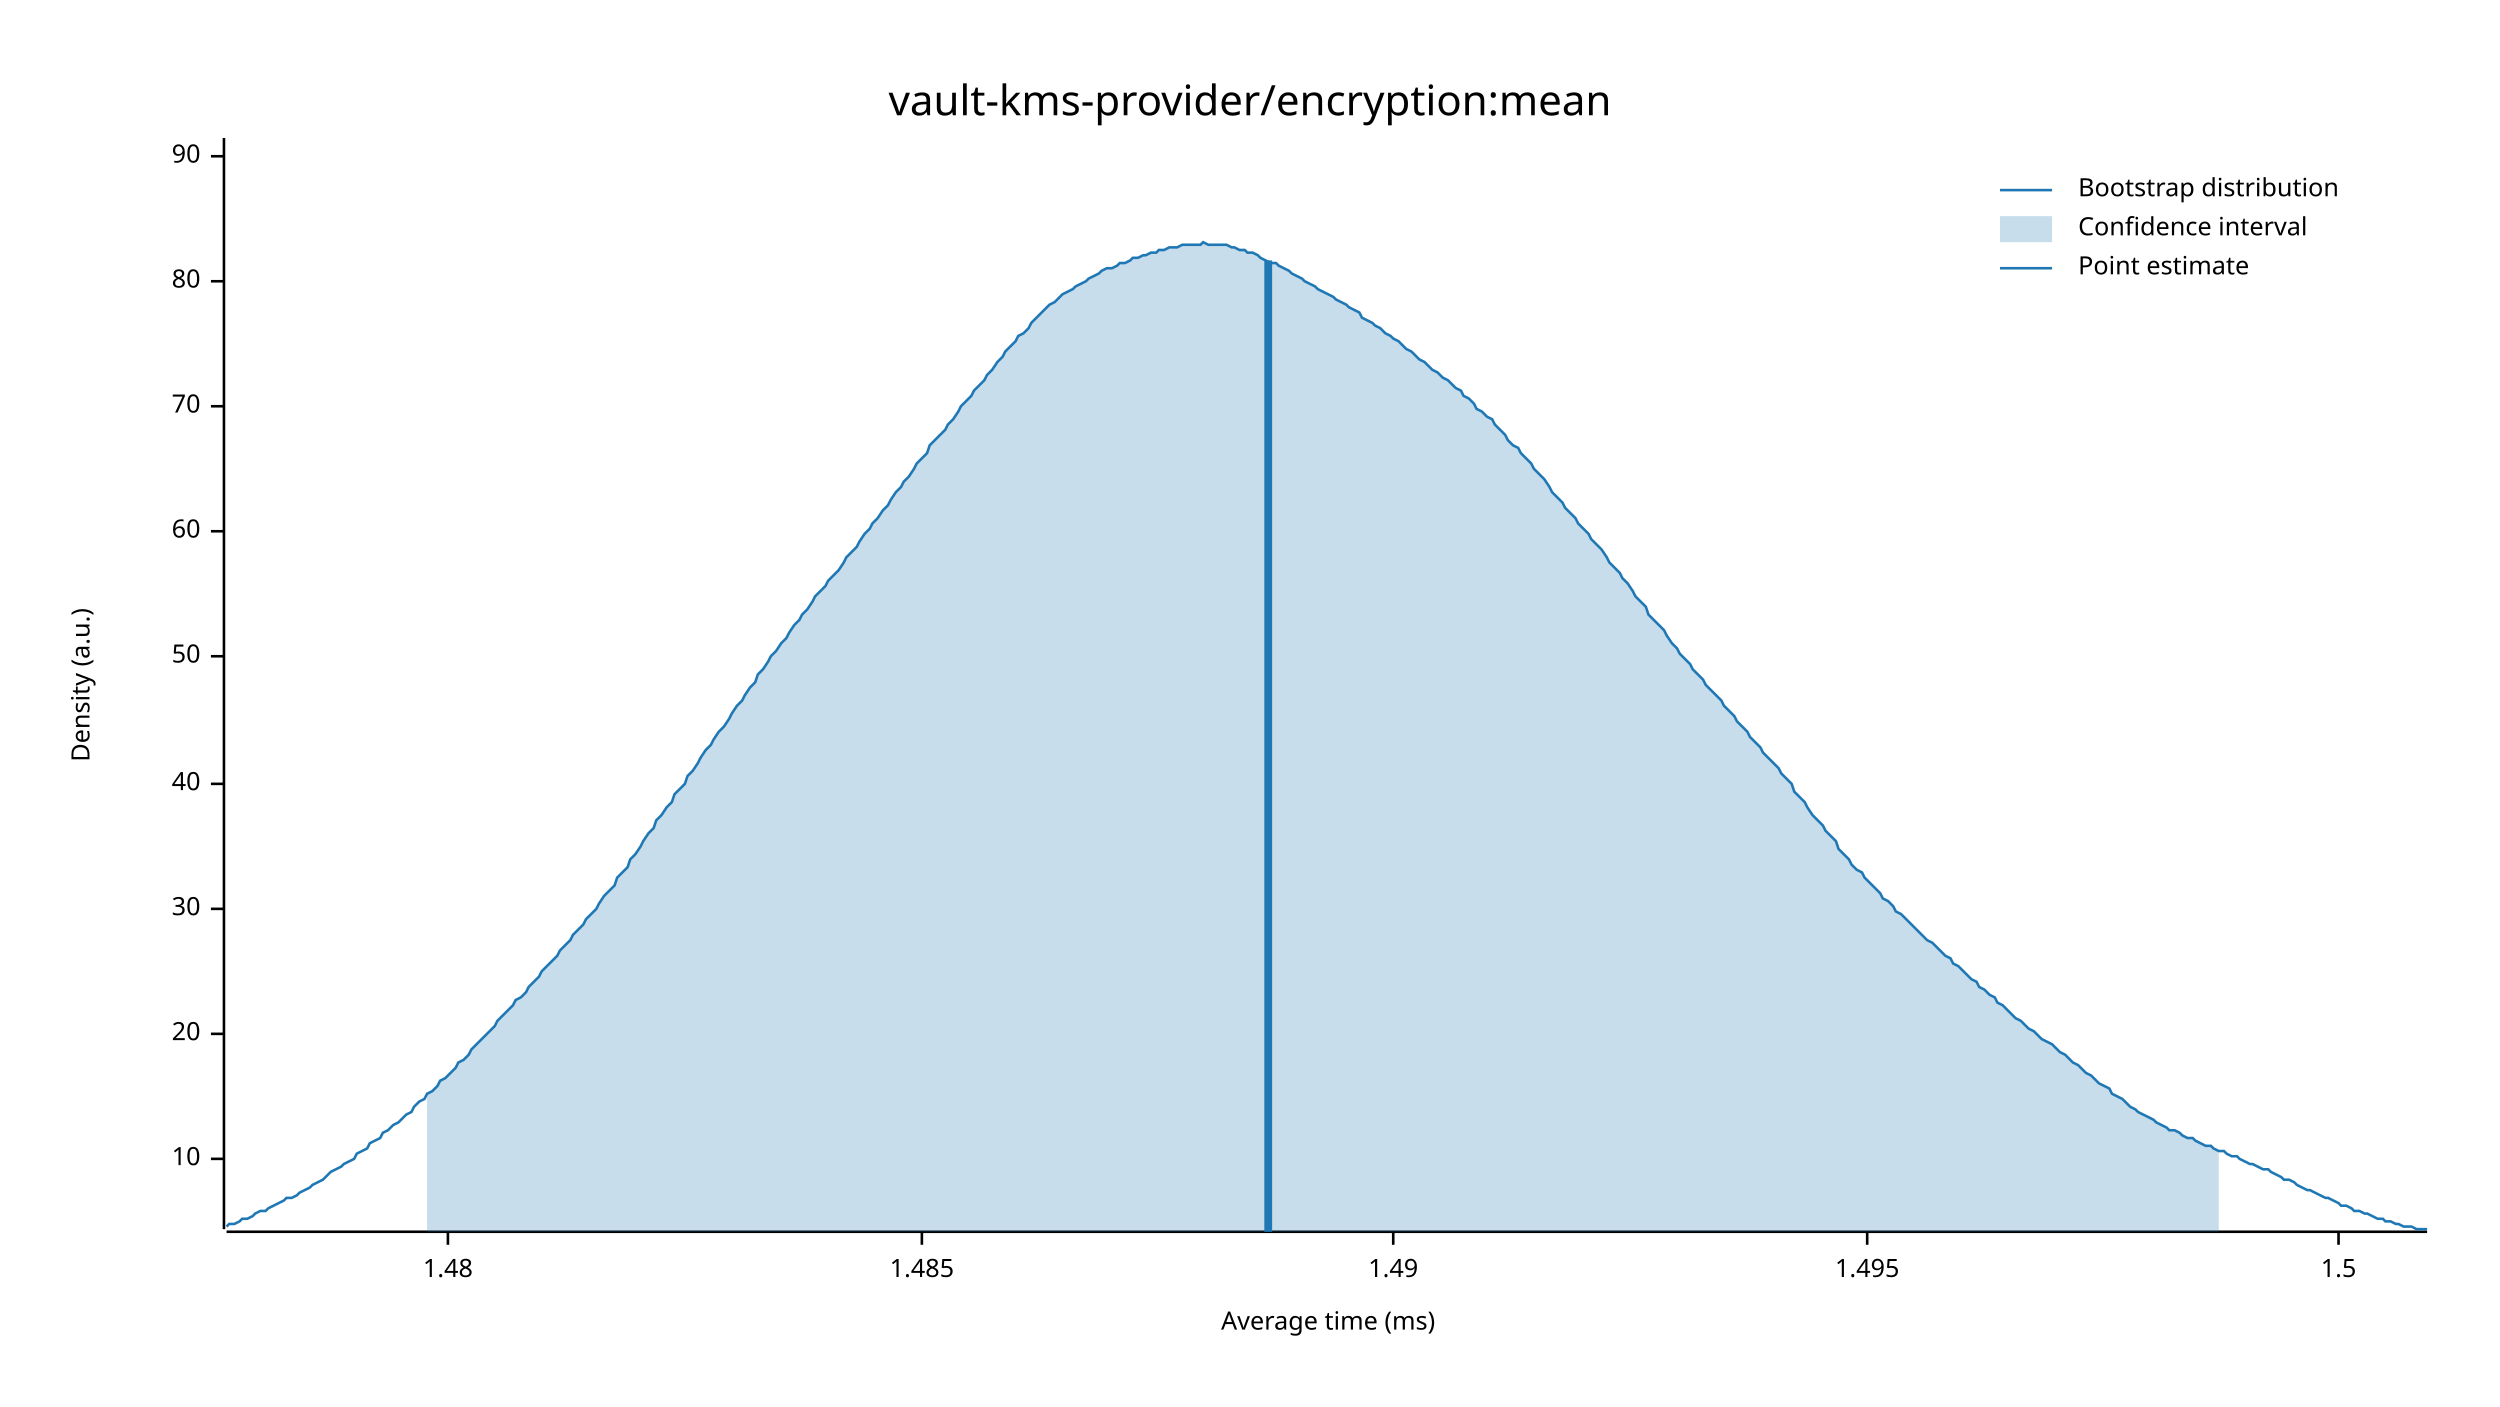
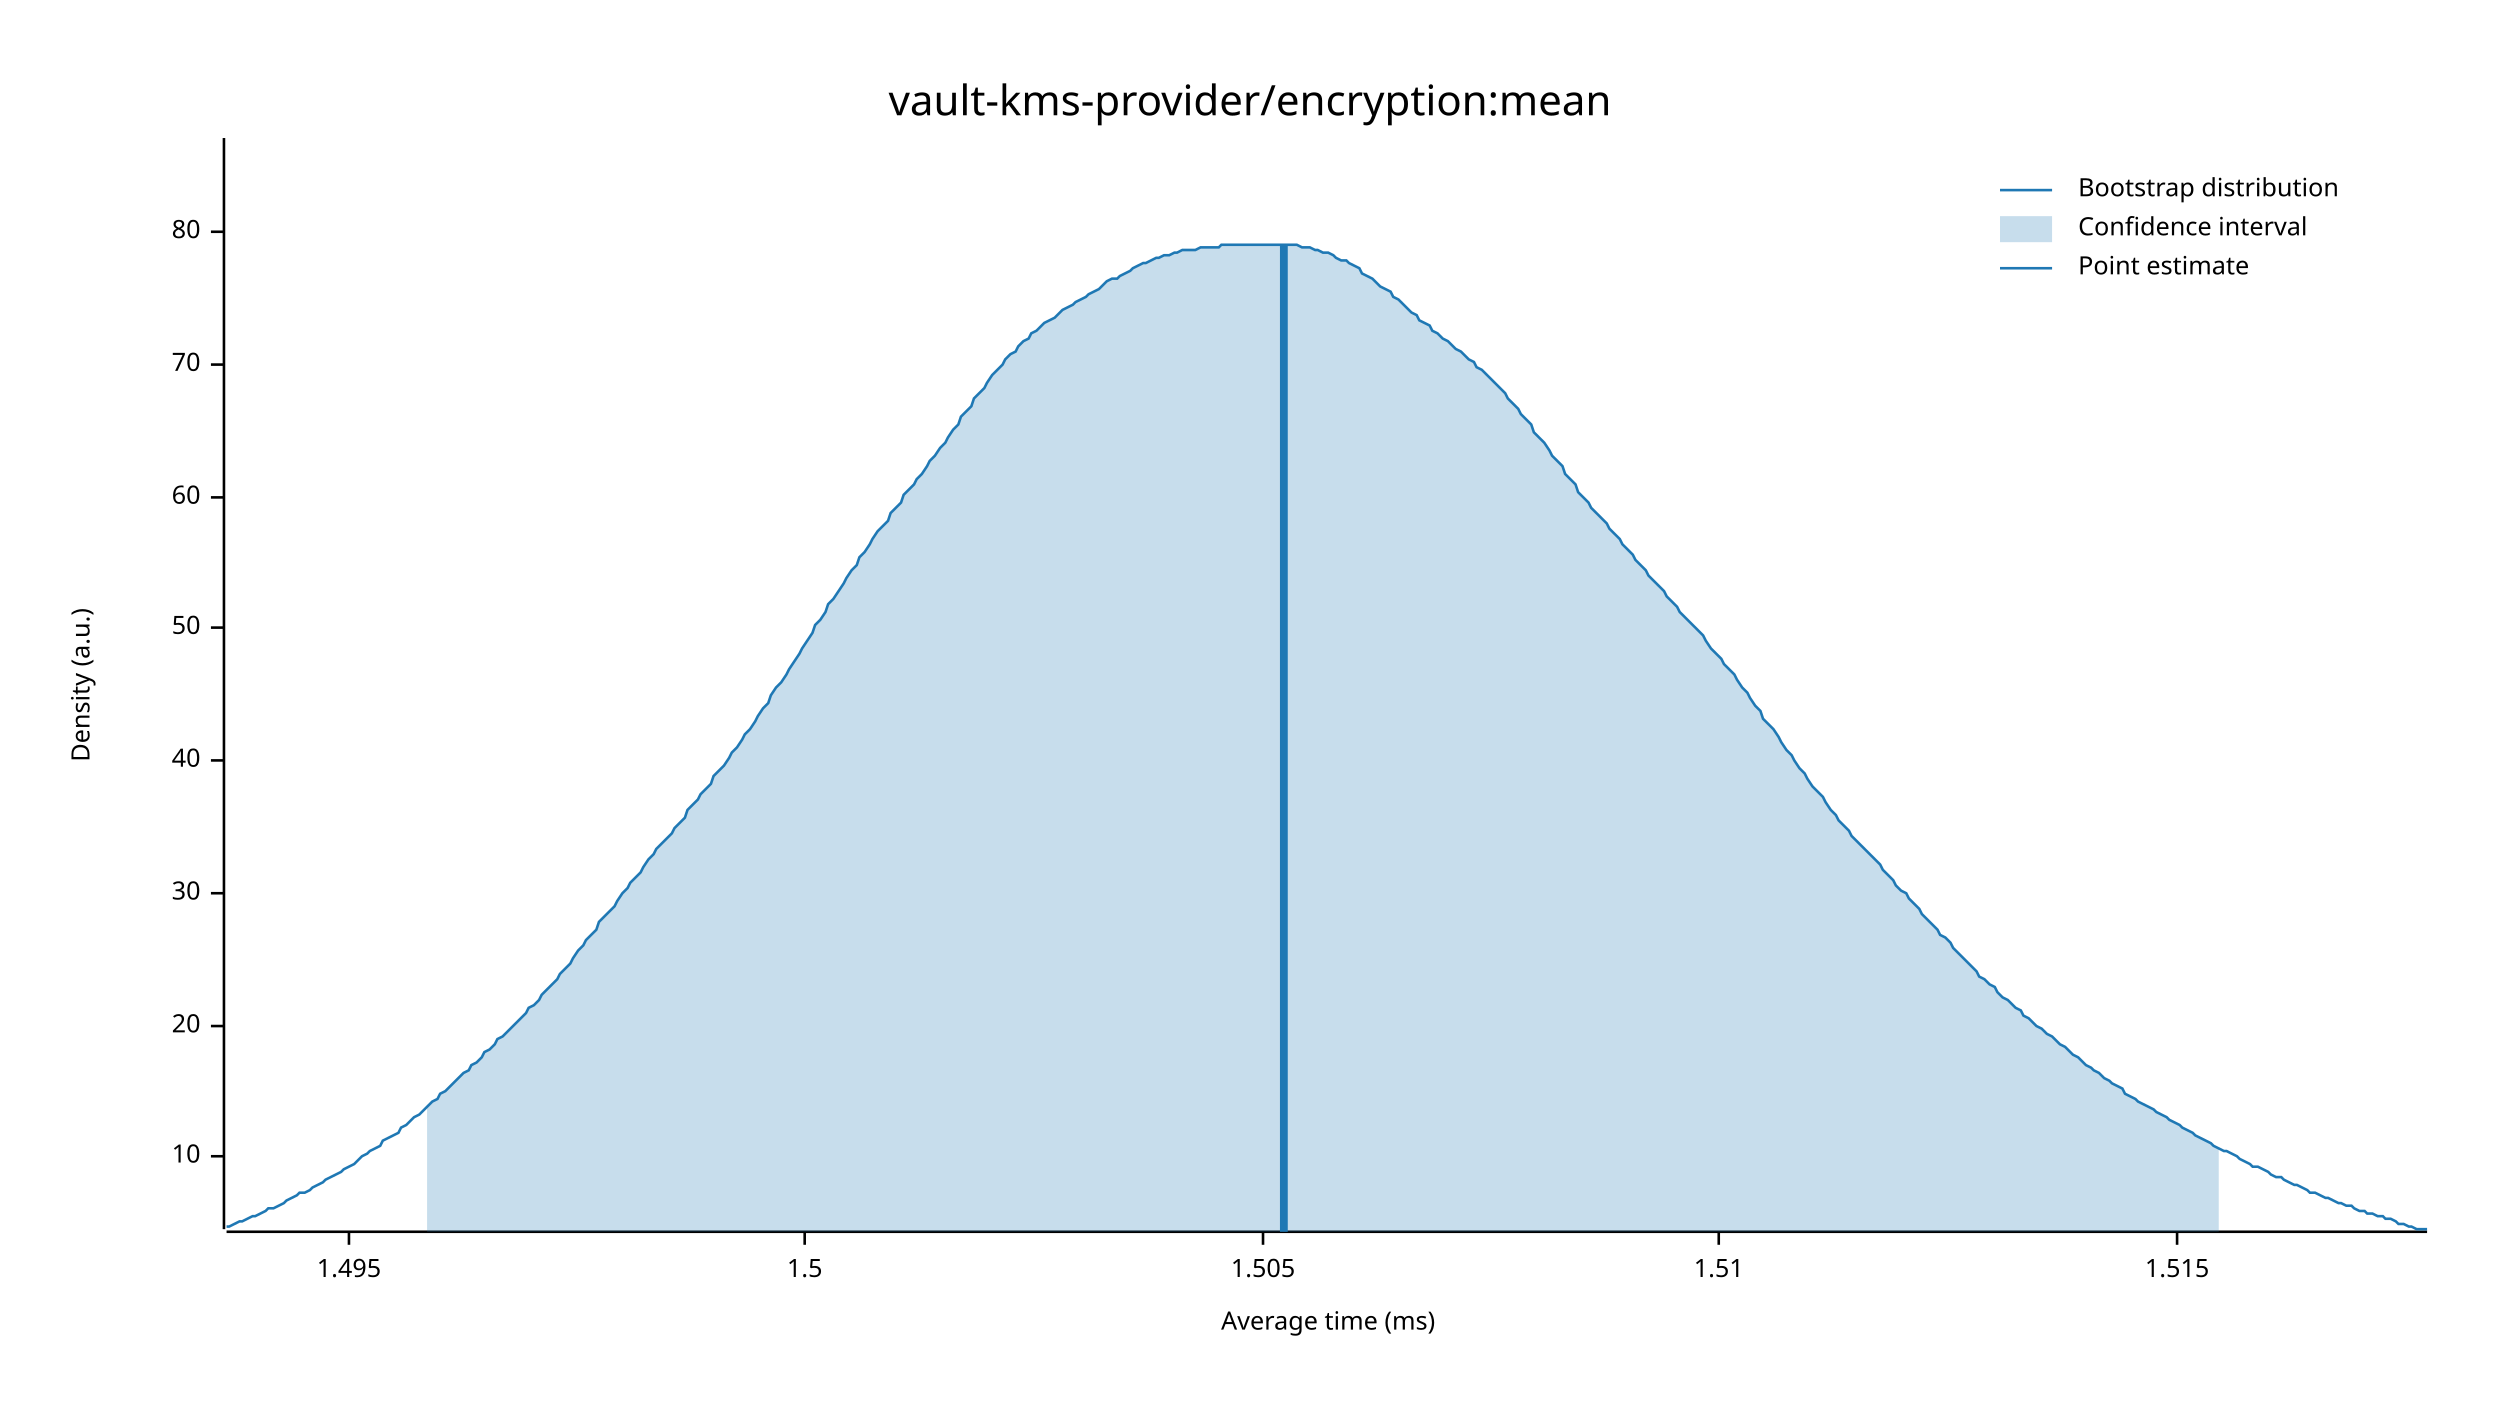
<svg xmlns="http://www.w3.org/2000/svg" width="960" height="540" viewBox="0 0 960 540">
  <text x="480" y="32" dy="0.76em" text-anchor="middle" font-family="sans-serif" font-size="16.129" opacity="1" fill="#000000">
vault-kms-provider/encryption:mean
</text>
  <text x="27" y="263" dy="0.76em" text-anchor="middle" font-family="sans-serif" font-size="9.677" opacity="1" fill="#000000" transform="rotate(270, 27, 263)">
Density (a.u.)
</text>
  <text x="510" y="513" dy="-0.5ex" text-anchor="middle" font-family="sans-serif" font-size="9.677" opacity="1" fill="#000000">
Average time (ms)
</text>
  <polyline fill="none" opacity="1" stroke="#000000" stroke-width="1" points="86,53 86,472 " />
-   <text x="77" y="445" dy="0.5ex" text-anchor="end" font-family="sans-serif" font-size="9.677" opacity="1" fill="#000000">
+   <text x="77" y="444" dy="0.5ex" text-anchor="end" font-family="sans-serif" font-size="9.677" opacity="1" fill="#000000">
10
</text>
-   <polyline fill="none" opacity="1" stroke="#000000" stroke-width="1" points="81,445 86,445 " />
-   <text x="77" y="397" dy="0.5ex" text-anchor="end" font-family="sans-serif" font-size="9.677" opacity="1" fill="#000000">
+   <polyline fill="none" opacity="1" stroke="#000000" stroke-width="1" points="81,444 86,444 " />
+   <text x="77" y="394" dy="0.5ex" text-anchor="end" font-family="sans-serif" font-size="9.677" opacity="1" fill="#000000">
20
</text>
-   <polyline fill="none" opacity="1" stroke="#000000" stroke-width="1" points="81,397 86,397 " />
-   <text x="77" y="349" dy="0.5ex" text-anchor="end" font-family="sans-serif" font-size="9.677" opacity="1" fill="#000000">
+   <polyline fill="none" opacity="1" stroke="#000000" stroke-width="1" points="81,394 86,394 " />
+   <text x="77" y="343" dy="0.5ex" text-anchor="end" font-family="sans-serif" font-size="9.677" opacity="1" fill="#000000">
30
</text>
-   <polyline fill="none" opacity="1" stroke="#000000" stroke-width="1" points="81,349 86,349 " />
-   <text x="77" y="301" dy="0.5ex" text-anchor="end" font-family="sans-serif" font-size="9.677" opacity="1" fill="#000000">
+   <polyline fill="none" opacity="1" stroke="#000000" stroke-width="1" points="81,343 86,343 " />
+   <text x="77" y="292" dy="0.5ex" text-anchor="end" font-family="sans-serif" font-size="9.677" opacity="1" fill="#000000">
40
</text>
-   <polyline fill="none" opacity="1" stroke="#000000" stroke-width="1" points="81,301 86,301 " />
-   <text x="77" y="252" dy="0.5ex" text-anchor="end" font-family="sans-serif" font-size="9.677" opacity="1" fill="#000000">
+   <polyline fill="none" opacity="1" stroke="#000000" stroke-width="1" points="81,292 86,292 " />
+   <text x="77" y="241" dy="0.5ex" text-anchor="end" font-family="sans-serif" font-size="9.677" opacity="1" fill="#000000">
50
</text>
-   <polyline fill="none" opacity="1" stroke="#000000" stroke-width="1" points="81,252 86,252 " />
-   <text x="77" y="204" dy="0.5ex" text-anchor="end" font-family="sans-serif" font-size="9.677" opacity="1" fill="#000000">
+   <polyline fill="none" opacity="1" stroke="#000000" stroke-width="1" points="81,241 86,241 " />
+   <text x="77" y="191" dy="0.5ex" text-anchor="end" font-family="sans-serif" font-size="9.677" opacity="1" fill="#000000">
60
</text>
-   <polyline fill="none" opacity="1" stroke="#000000" stroke-width="1" points="81,204 86,204 " />
-   <text x="77" y="156" dy="0.5ex" text-anchor="end" font-family="sans-serif" font-size="9.677" opacity="1" fill="#000000">
+   <polyline fill="none" opacity="1" stroke="#000000" stroke-width="1" points="81,191 86,191 " />
+   <text x="77" y="140" dy="0.5ex" text-anchor="end" font-family="sans-serif" font-size="9.677" opacity="1" fill="#000000">
70
</text>
-   <polyline fill="none" opacity="1" stroke="#000000" stroke-width="1" points="81,156 86,156 " />
-   <text x="77" y="108" dy="0.5ex" text-anchor="end" font-family="sans-serif" font-size="9.677" opacity="1" fill="#000000">
+   <polyline fill="none" opacity="1" stroke="#000000" stroke-width="1" points="81,140 86,140 " />
+   <text x="77" y="89" dy="0.5ex" text-anchor="end" font-family="sans-serif" font-size="9.677" opacity="1" fill="#000000">
80
</text>
-   <polyline fill="none" opacity="1" stroke="#000000" stroke-width="1" points="81,108 86,108 " />
-   <text x="77" y="60" dy="0.5ex" text-anchor="end" font-family="sans-serif" font-size="9.677" opacity="1" fill="#000000">
- 90
- </text>
-   <polyline fill="none" opacity="1" stroke="#000000" stroke-width="1" points="81,60 86,60 " />
+   <polyline fill="none" opacity="1" stroke="#000000" stroke-width="1" points="81,89 86,89 " />
  <polyline fill="none" opacity="1" stroke="#000000" stroke-width="1" points="87,473 932,473 " />
-   <text x="172" y="483" dy="0.76em" text-anchor="middle" font-family="sans-serif" font-size="9.677" opacity="1" fill="#000000">
- 1.48
- </text>
-   <polyline fill="none" opacity="1" stroke="#000000" stroke-width="1" points="172,473 172,478 " />
-   <text x="354" y="483" dy="0.76em" text-anchor="middle" font-family="sans-serif" font-size="9.677" opacity="1" fill="#000000">
- 1.485
- </text>
-   <polyline fill="none" opacity="1" stroke="#000000" stroke-width="1" points="354,473 354,478 " />
-   <text x="535" y="483" dy="0.76em" text-anchor="middle" font-family="sans-serif" font-size="9.677" opacity="1" fill="#000000">
- 1.49
- </text>
-   <polyline fill="none" opacity="1" stroke="#000000" stroke-width="1" points="535,473 535,478 " />
-   <text x="717" y="483" dy="0.76em" text-anchor="middle" font-family="sans-serif" font-size="9.677" opacity="1" fill="#000000">
+   <text x="134" y="483" dy="0.76em" text-anchor="middle" font-family="sans-serif" font-size="9.677" opacity="1" fill="#000000">
1.495
</text>
-   <polyline fill="none" opacity="1" stroke="#000000" stroke-width="1" points="717,473 717,478 " />
-   <text x="898" y="483" dy="0.76em" text-anchor="middle" font-family="sans-serif" font-size="9.677" opacity="1" fill="#000000">
+   <polyline fill="none" opacity="1" stroke="#000000" stroke-width="1" points="134,473 134,478 " />
+   <text x="309" y="483" dy="0.76em" text-anchor="middle" font-family="sans-serif" font-size="9.677" opacity="1" fill="#000000">
1.5
</text>
-   <polyline fill="none" opacity="1" stroke="#000000" stroke-width="1" points="898,473 898,478 " />
-   <polyline fill="none" opacity="1" stroke="#1F78B4" stroke-width="1" points="87,471 88,470 90,470 92,469 93,468 95,468 97,467 98,466 100,465 102,465 103,464 105,463 107,462 109,461 110,460 112,460 114,459 115,458 117,457 119,456 120,455 122,454 124,453 125,452 127,450 129,449 131,448 132,447 134,446 136,445 137,443 139,442 141,441 142,439 144,438 146,437 147,435 149,434 151,432 153,431 154,430 156,428 158,427 159,425 161,423 163,422 164,420 166,419 168,417 169,415 171,414 173,412 175,410 176,408 178,407 180,405 181,403 183,401 185,399 186,398 188,396 190,394 191,392 193,390 195,388 197,386 198,384 200,383 202,381 203,379 205,377 207,375 208,373 210,371 212,369 214,367 215,365 217,363 219,361 220,359 222,357 224,355 225,353 227,351 229,349 230,347 232,344 234,342 236,340 237,337 239,335 241,333 242,330 244,328 246,325 247,323 249,320 251,318 252,315 254,313 256,310 258,308 259,305 261,303 263,301 264,298 266,296 268,293 269,291 271,288 273,286 274,284 276,281 278,279 280,276 281,274 283,271 285,269 286,267 288,264 290,262 291,259 293,257 295,254 296,252 298,250 300,247 302,245 303,243 305,240 307,238 308,236 310,234 312,231 313,229 315,227 317,225 318,223 320,221 322,219 324,216 325,214 327,212 329,210 330,208 332,205 334,203 335,201 337,199 339,196 341,194 342,192 344,189 346,187 347,185 349,183 351,180 352,178 354,176 356,174 357,171 359,169 361,167 363,165 364,163 366,161 368,158 369,156 371,154 373,152 374,150 376,148 378,146 379,144 381,142 383,139 385,137 386,135 388,133 390,131 391,129 393,128 395,126 396,124 398,122 400,120 401,119 403,117 405,116 407,114 408,113 410,112 412,111 413,110 415,109 417,108 418,107 420,106 422,105 423,104 425,103 427,103 429,102 430,101 432,101 434,100 435,99 437,99 439,98 440,98 442,97 444,97 445,96 447,96 449,95 451,95 452,95 454,94 456,94 457,94 459,94 461,94 462,93 464,94 466,94 468,94 469,94 471,94 473,95 474,95 476,96 478,96 479,97 481,97 483,98 484,99 486,100 488,101 490,101 491,102 493,103 495,104 496,105 498,106 500,107 501,108 503,109 505,110 506,111 508,112 510,113 512,114 513,115 515,116 517,117 518,118 520,119 522,120 523,122 525,123 527,124 528,125 530,126 532,128 534,129 535,130 537,131 539,133 540,134 542,135 544,137 545,138 547,139 549,141 550,142 552,143 554,145 556,146 557,147 559,149 561,150 562,152 564,153 566,155 567,157 569,158 571,160 573,161 574,163 576,165 578,167 579,169 581,171 583,172 584,174 586,176 588,178 589,180 591,182 593,184 595,187 596,189 598,191 600,193 601,195 603,197 605,199 606,201 608,203 610,205 611,207 613,209 615,211 617,214 618,216 620,218 622,220 623,222 625,224 627,227 628,229 630,231 632,233 633,236 635,238 637,240 639,242 640,244 642,247 644,249 645,251 647,253 649,255 650,257 652,259 654,261 655,263 657,265 659,267 661,269 662,271 664,273 666,275 667,277 669,279 671,281 672,283 674,285 676,287 677,289 679,291 681,293 683,295 684,297 686,299 688,301 689,304 691,306 693,308 694,310 696,313 698,315 700,317 701,319 703,321 705,323 706,326 708,328 710,330 711,332 713,334 715,335 716,337 718,339 720,341 722,343 723,345 725,346 727,348 728,350 730,351 732,353 733,354 735,356 737,358 738,359 740,361 742,362 744,364 745,365 747,367 749,368 750,370 752,371 754,373 755,374 757,376 759,377 760,379 762,380 764,382 766,383 767,385 769,386 771,388 772,389 774,391 776,392 777,393 779,395 781,396 782,397 784,399 786,400 788,401 789,402 791,404 793,405 794,406 796,408 798,409 799,410 801,412 803,413 804,414 806,416 808,417 810,418 811,420 813,421 815,422 816,423 818,425 820,426 821,427 823,428 825,429 827,430 828,431 830,432 832,433 833,434 835,434 837,435 838,436 840,437 842,437 843,438 845,439 847,440 849,440 850,441 852,442 854,442 855,443 857,444 859,444 860,445 862,446 864,447 865,447 867,448 869,449 871,449 872,450 874,451 876,452 877,453 879,453 881,454 882,455 884,456 886,457 887,457 889,458 891,459 893,460 894,460 896,461 898,462 899,463 901,463 903,464 904,465 906,465 908,466 909,466 911,467 913,468 915,468 916,469 918,469 920,470 921,470 923,471 925,471 926,471 928,472 930,472 932,472 " />
-   <polygon opacity="0.25" fill="#1F78B4" points="164,420 166,419 168,417 169,415 171,414 173,412 175,410 176,408 178,407 180,405 181,403 183,401 185,399 186,398 188,396 190,394 191,392 193,390 195,388 197,386 198,384 200,383 202,381 203,379 205,377 207,375 208,373 210,371 212,369 214,367 215,365 217,363 219,361 220,359 222,357 224,355 225,353 227,351 229,349 230,347 232,344 234,342 236,340 237,337 239,335 241,333 242,330 244,328 246,325 247,323 249,320 251,318 252,315 254,313 256,310 258,308 259,305 261,303 263,301 264,298 266,296 268,293 269,291 271,288 273,286 274,284 276,281 278,279 280,276 281,274 283,271 285,269 286,267 288,264 290,262 291,259 293,257 295,254 296,252 298,250 300,247 302,245 303,243 305,240 307,238 308,236 310,234 312,231 313,229 315,227 317,225 318,223 320,221 322,219 324,216 325,214 327,212 329,210 330,208 332,205 334,203 335,201 337,199 339,196 341,194 342,192 344,189 346,187 347,185 349,183 351,180 352,178 354,176 356,174 357,171 359,169 361,167 363,165 364,163 366,161 368,158 369,156 371,154 373,152 374,150 376,148 378,146 379,144 381,142 383,139 385,137 386,135 388,133 390,131 391,129 393,128 395,126 396,124 398,122 400,120 401,119 403,117 405,116 407,114 408,113 410,112 412,111 413,110 415,109 417,108 418,107 420,106 422,105 423,104 425,103 427,103 429,102 430,101 432,101 434,100 435,99 437,99 439,98 440,98 442,97 444,97 445,96 447,96 449,95 451,95 452,95 454,94 456,94 457,94 459,94 461,94 462,93 464,94 466,94 468,94 469,94 471,94 473,95 474,95 476,96 478,96 479,97 481,97 483,98 484,99 486,100 488,101 490,101 491,102 493,103 495,104 496,105 498,106 500,107 501,108 503,109 505,110 506,111 508,112 510,113 512,114 513,115 515,116 517,117 518,118 520,119 522,120 523,122 525,123 527,124 528,125 530,126 532,128 534,129 535,130 537,131 539,133 540,134 542,135 544,137 545,138 547,139 549,141 550,142 552,143 554,145 556,146 557,147 559,149 561,150 562,152 564,153 566,155 567,157 569,158 571,160 573,161 574,163 576,165 578,167 579,169 581,171 583,172 584,174 586,176 588,178 589,180 591,182 593,184 595,187 596,189 598,191 600,193 601,195 603,197 605,199 606,201 608,203 610,205 611,207 613,209 615,211 617,214 618,216 620,218 622,220 623,222 625,224 627,227 628,229 630,231 632,233 633,236 635,238 637,240 639,242 640,244 642,247 644,249 645,251 647,253 649,255 650,257 652,259 654,261 655,263 657,265 659,267 661,269 662,271 664,273 666,275 667,277 669,279 671,281 672,283 674,285 676,287 677,289 679,291 681,293 683,295 684,297 686,299 688,301 689,304 691,306 693,308 694,310 696,313 698,315 700,317 701,319 703,321 705,323 706,326 708,328 710,330 711,332 713,334 715,335 716,337 718,339 720,341 722,343 723,345 725,346 727,348 728,350 730,351 732,353 733,354 735,356 737,358 738,359 740,361 742,362 744,364 745,365 747,367 749,368 750,370 752,371 754,373 755,374 757,376 759,377 760,379 762,380 764,382 766,383 767,385 769,386 771,388 772,389 774,391 776,392 777,393 779,395 781,396 782,397 784,399 786,400 788,401 789,402 791,404 793,405 794,406 796,408 798,409 799,410 801,412 803,413 804,414 806,416 808,417 810,418 811,420 813,421 815,422 816,423 818,425 820,426 821,427 823,428 825,429 827,430 828,431 830,432 832,433 833,434 835,434 837,435 838,436 840,437 842,437 843,438 845,439 847,440 849,440 850,441 852,442 852,473 164,473 " />
-   <polyline fill="none" opacity="1" stroke="#1F78B4" stroke-width="3" points="487,473 487,100 " />
+   <polyline fill="none" opacity="1" stroke="#000000" stroke-width="1" points="309,473 309,478 " />
+   <text x="485" y="483" dy="0.76em" text-anchor="middle" font-family="sans-serif" font-size="9.677" opacity="1" fill="#000000">
+ 1.505
+ </text>
+   <polyline fill="none" opacity="1" stroke="#000000" stroke-width="1" points="485,473 485,478 " />
+   <text x="660" y="483" dy="0.76em" text-anchor="middle" font-family="sans-serif" font-size="9.677" opacity="1" fill="#000000">
+ 1.51
+ </text>
+   <polyline fill="none" opacity="1" stroke="#000000" stroke-width="1" points="660,473 660,478 " />
+   <text x="836" y="483" dy="0.76em" text-anchor="middle" font-family="sans-serif" font-size="9.677" opacity="1" fill="#000000">
+ 1.515
+ </text>
+   <polyline fill="none" opacity="1" stroke="#000000" stroke-width="1" points="836,473 836,478 " />
+   <polyline fill="none" opacity="1" stroke="#1F78B4" stroke-width="1" points="87,471 88,471 90,470 92,469 93,469 95,468 97,467 98,467 100,466 102,465 103,464 105,464 107,463 109,462 110,461 112,460 114,459 115,458 117,458 119,457 120,456 122,455 124,454 125,453 127,452 129,451 131,450 132,449 134,448 136,447 137,446 139,444 141,443 142,442 144,441 146,440 147,438 149,437 151,436 153,435 154,433 156,432 158,430 159,429 161,428 163,426 164,425 166,423 168,422 169,420 171,419 173,417 175,415 176,414 178,412 180,411 181,409 183,408 185,406 186,404 188,403 190,401 191,399 193,398 195,396 197,394 198,393 200,391 202,389 203,387 205,386 207,384 208,382 210,380 212,378 214,376 215,374 217,372 219,370 220,368 222,365 224,363 225,361 227,359 229,357 230,354 232,352 234,350 236,348 237,346 239,343 241,341 242,339 244,337 246,335 247,333 249,330 251,328 252,326 254,324 256,322 258,320 259,318 261,316 263,314 264,311 266,309 268,307 269,305 271,303 273,301 274,298 276,296 278,294 280,291 281,289 283,287 285,284 286,282 288,280 290,277 291,275 293,272 295,270 296,267 298,264 300,262 302,259 303,257 305,254 307,251 308,249 310,246 312,243 313,240 315,238 317,235 318,232 320,230 322,227 324,224 325,222 327,219 329,217 330,214 332,212 334,209 335,207 337,204 339,202 341,200 342,197 344,195 346,193 347,190 349,188 351,186 352,184 354,182 356,179 357,177 359,175 361,172 363,170 364,168 366,165 368,163 369,160 371,158 373,156 374,153 376,151 378,149 379,147 381,144 383,142 385,140 386,138 388,136 390,135 391,133 393,131 395,130 396,128 398,127 400,125 401,124 403,123 405,122 407,120 408,119 410,118 412,117 413,116 415,115 417,114 418,113 420,112 422,111 423,110 425,108 427,107 429,107 430,106 432,105 434,104 435,103 437,102 439,101 440,101 442,100 444,99 445,99 447,98 449,98 451,97 452,97 454,96 456,96 457,96 459,96 461,95 462,95 464,95 466,95 468,95 469,94 471,94 473,94 474,94 476,94 478,94 479,94 481,94 483,94 484,94 486,94 488,94 490,94 491,94 493,94 495,94 496,94 498,94 500,95 501,95 503,95 505,96 506,96 508,97 510,97 512,98 513,99 515,100 517,100 518,101 520,102 522,103 523,105 525,106 527,107 528,108 530,110 532,111 534,112 535,114 537,115 539,117 540,118 542,120 544,121 545,123 547,124 549,125 550,127 552,128 554,130 556,131 557,132 559,134 561,135 562,136 564,138 566,139 567,141 569,142 571,144 573,146 574,147 576,149 578,151 579,153 581,155 583,157 584,159 586,161 588,163 589,166 591,168 593,170 595,173 596,175 598,177 600,179 601,182 603,184 605,186 606,189 608,191 610,193 611,195 613,197 615,199 617,201 618,203 620,205 622,207 623,209 625,211 627,213 628,215 630,217 632,219 633,221 635,223 637,225 639,227 640,229 642,231 644,233 645,235 647,237 649,239 650,240 652,242 654,244 655,246 657,249 659,251 661,253 662,255 664,257 666,259 667,261 669,264 671,266 672,268 674,271 676,273 677,276 679,278 681,280 683,283 684,285 686,288 688,290 689,292 691,295 693,297 694,299 696,302 698,304 700,306 701,308 703,311 705,313 706,315 708,317 710,319 711,321 713,323 715,325 716,326 718,328 720,330 722,332 723,334 725,336 727,338 728,340 730,342 732,343 733,345 735,347 737,349 738,351 740,353 742,355 744,357 745,359 747,360 749,362 750,364 752,366 754,368 755,369 757,371 759,373 760,375 762,376 764,378 766,379 767,381 769,383 771,384 772,385 774,387 776,388 777,390 779,391 781,393 782,394 784,395 786,397 788,398 789,399 791,401 793,402 794,403 796,405 798,406 799,407 801,409 803,410 804,411 806,412 808,414 810,415 811,416 813,417 815,418 816,420 818,421 820,422 821,423 823,424 825,425 827,426 828,427 830,428 832,429 833,430 835,431 837,432 838,433 840,434 842,435 843,436 845,437 847,438 849,439 850,440 852,441 854,442 855,442 857,443 859,444 860,445 862,446 864,447 865,448 867,448 869,449 871,450 872,451 874,452 876,452 877,453 879,454 881,455 882,455 884,456 886,457 887,458 889,458 891,459 893,460 894,460 896,461 898,462 899,462 901,463 903,463 904,464 906,465 908,465 909,466 911,466 913,467 915,467 916,468 918,468 920,469 921,470 923,470 925,471 926,471 928,472 930,472 932,472 " />
+   <polygon opacity="0.25" fill="#1F78B4" points="164,425 166,423 168,422 169,420 171,419 173,417 175,415 176,414 178,412 180,411 181,409 183,408 185,406 186,404 188,403 190,401 191,399 193,398 195,396 197,394 198,393 200,391 202,389 203,387 205,386 207,384 208,382 210,380 212,378 214,376 215,374 217,372 219,370 220,368 222,365 224,363 225,361 227,359 229,357 230,354 232,352 234,350 236,348 237,346 239,343 241,341 242,339 244,337 246,335 247,333 249,330 251,328 252,326 254,324 256,322 258,320 259,318 261,316 263,314 264,311 266,309 268,307 269,305 271,303 273,301 274,298 276,296 278,294 280,291 281,289 283,287 285,284 286,282 288,280 290,277 291,275 293,272 295,270 296,267 298,264 300,262 302,259 303,257 305,254 307,251 308,249 310,246 312,243 313,240 315,238 317,235 318,232 320,230 322,227 324,224 325,222 327,219 329,217 330,214 332,212 334,209 335,207 337,204 339,202 341,200 342,197 344,195 346,193 347,190 349,188 351,186 352,184 354,182 356,179 357,177 359,175 361,172 363,170 364,168 366,165 368,163 369,160 371,158 373,156 374,153 376,151 378,149 379,147 381,144 383,142 385,140 386,138 388,136 390,135 391,133 393,131 395,130 396,128 398,127 400,125 401,124 403,123 405,122 407,120 408,119 410,118 412,117 413,116 415,115 417,114 418,113 420,112 422,111 423,110 425,108 427,107 429,107 430,106 432,105 434,104 435,103 437,102 439,101 440,101 442,100 444,99 445,99 447,98 449,98 451,97 452,97 454,96 456,96 457,96 459,96 461,95 462,95 464,95 466,95 468,95 469,94 471,94 473,94 474,94 476,94 478,94 479,94 481,94 483,94 484,94 486,94 488,94 490,94 491,94 493,94 495,94 496,94 498,94 500,95 501,95 503,95 505,96 506,96 508,97 510,97 512,98 513,99 515,100 517,100 518,101 520,102 522,103 523,105 525,106 527,107 528,108 530,110 532,111 534,112 535,114 537,115 539,117 540,118 542,120 544,121 545,123 547,124 549,125 550,127 552,128 554,130 556,131 557,132 559,134 561,135 562,136 564,138 566,139 567,141 569,142 571,144 573,146 574,147 576,149 578,151 579,153 581,155 583,157 584,159 586,161 588,163 589,166 591,168 593,170 595,173 596,175 598,177 600,179 601,182 603,184 605,186 606,189 608,191 610,193 611,195 613,197 615,199 617,201 618,203 620,205 622,207 623,209 625,211 627,213 628,215 630,217 632,219 633,221 635,223 637,225 639,227 640,229 642,231 644,233 645,235 647,237 649,239 650,240 652,242 654,244 655,246 657,249 659,251 661,253 662,255 664,257 666,259 667,261 669,264 671,266 672,268 674,271 676,273 677,276 679,278 681,280 683,283 684,285 686,288 688,290 689,292 691,295 693,297 694,299 696,302 698,304 700,306 701,308 703,311 705,313 706,315 708,317 710,319 711,321 713,323 715,325 716,326 718,328 720,330 722,332 723,334 725,336 727,338 728,340 730,342 732,343 733,345 735,347 737,349 738,351 740,353 742,355 744,357 745,359 747,360 749,362 750,364 752,366 754,368 755,369 757,371 759,373 760,375 762,376 764,378 766,379 767,381 769,383 771,384 772,385 774,387 776,388 777,390 779,391 781,393 782,394 784,395 786,397 788,398 789,399 791,401 793,402 794,403 796,405 798,406 799,407 801,409 803,410 804,411 806,412 808,414 810,415 811,416 813,417 815,418 816,420 818,421 820,422 821,423 823,424 825,425 827,426 828,427 830,428 832,429 833,430 835,431 837,432 838,433 840,434 842,435 843,436 845,437 847,438 849,439 850,440 852,441 852,473 164,473 " />
+   <polyline fill="none" opacity="1" stroke="#1F78B4" stroke-width="3" points="493,473 493,94 " />
  <text x="798" y="68" dy="0.76em" text-anchor="start" font-family="sans-serif" font-size="9.677" opacity="1" fill="#000000">
Bootstrap distribution
</text>
  <text x="798" y="83" dy="0.76em" text-anchor="start" font-family="sans-serif" font-size="9.677" opacity="1" fill="#000000">
Confidence interval
</text>
  <text x="798" y="98" dy="0.76em" text-anchor="start" font-family="sans-serif" font-size="9.677" opacity="1" fill="#000000">
Point estimate
</text>
  <polyline fill="none" opacity="1" stroke="#1F78B4" stroke-width="1" points="768,73 788,73 " />
  <rect x="768" y="83" width="20" height="10" opacity="0.25" fill="#1F78B4" stroke="none" />
  <polyline fill="none" opacity="1" stroke="#1F78B4" stroke-width="1" points="768,103 788,103 " />
</svg>
